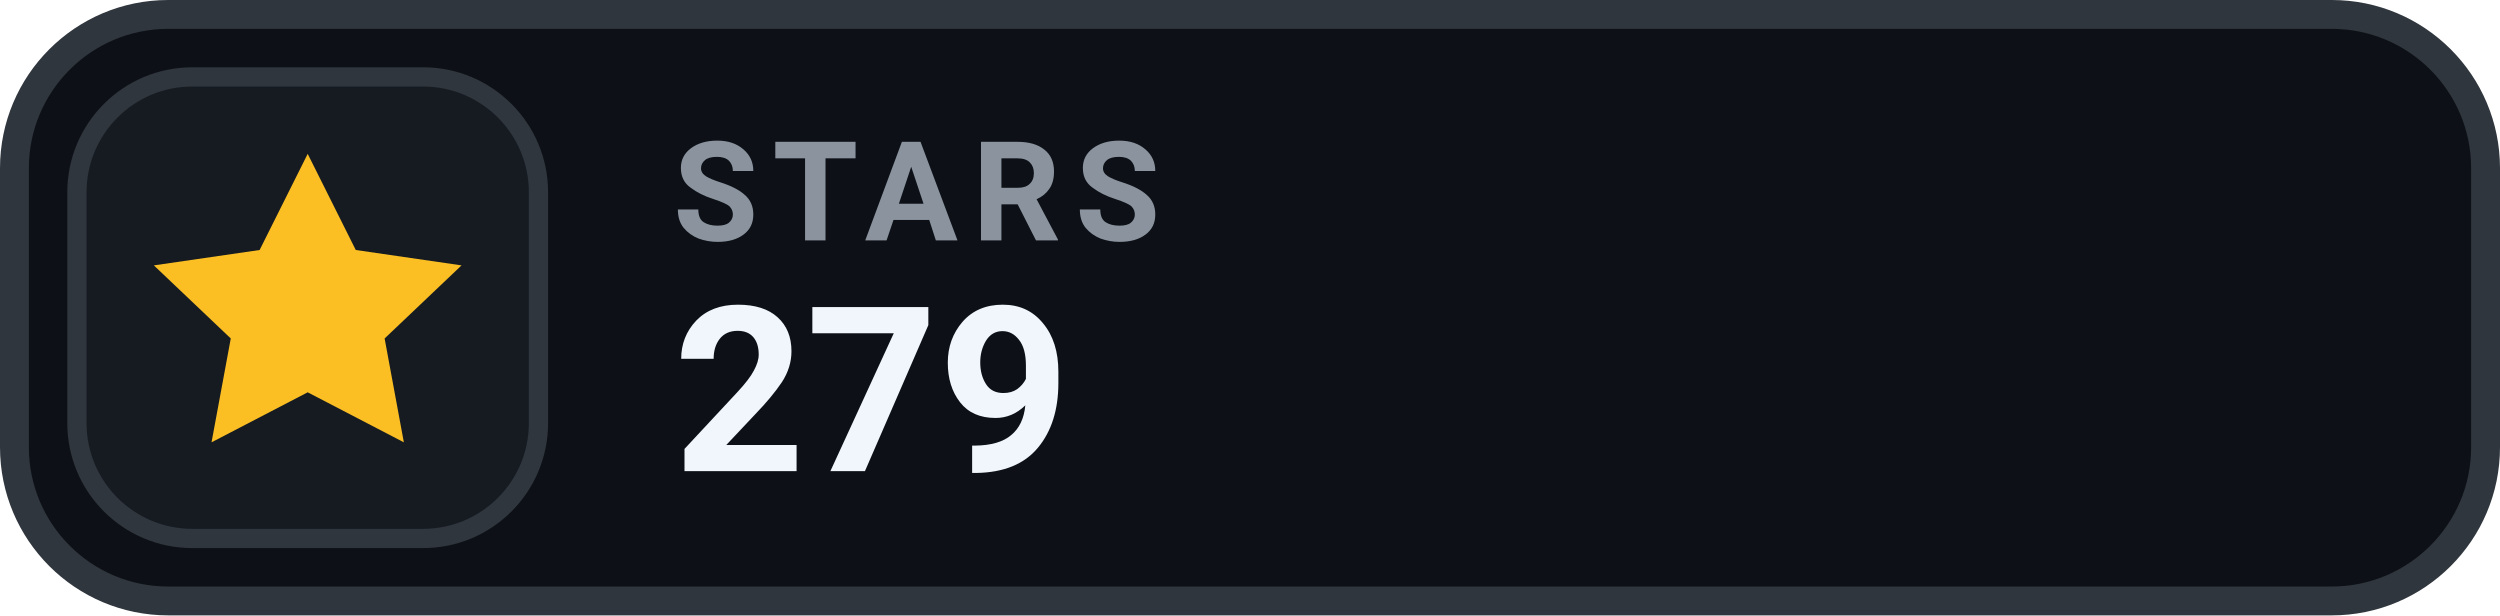
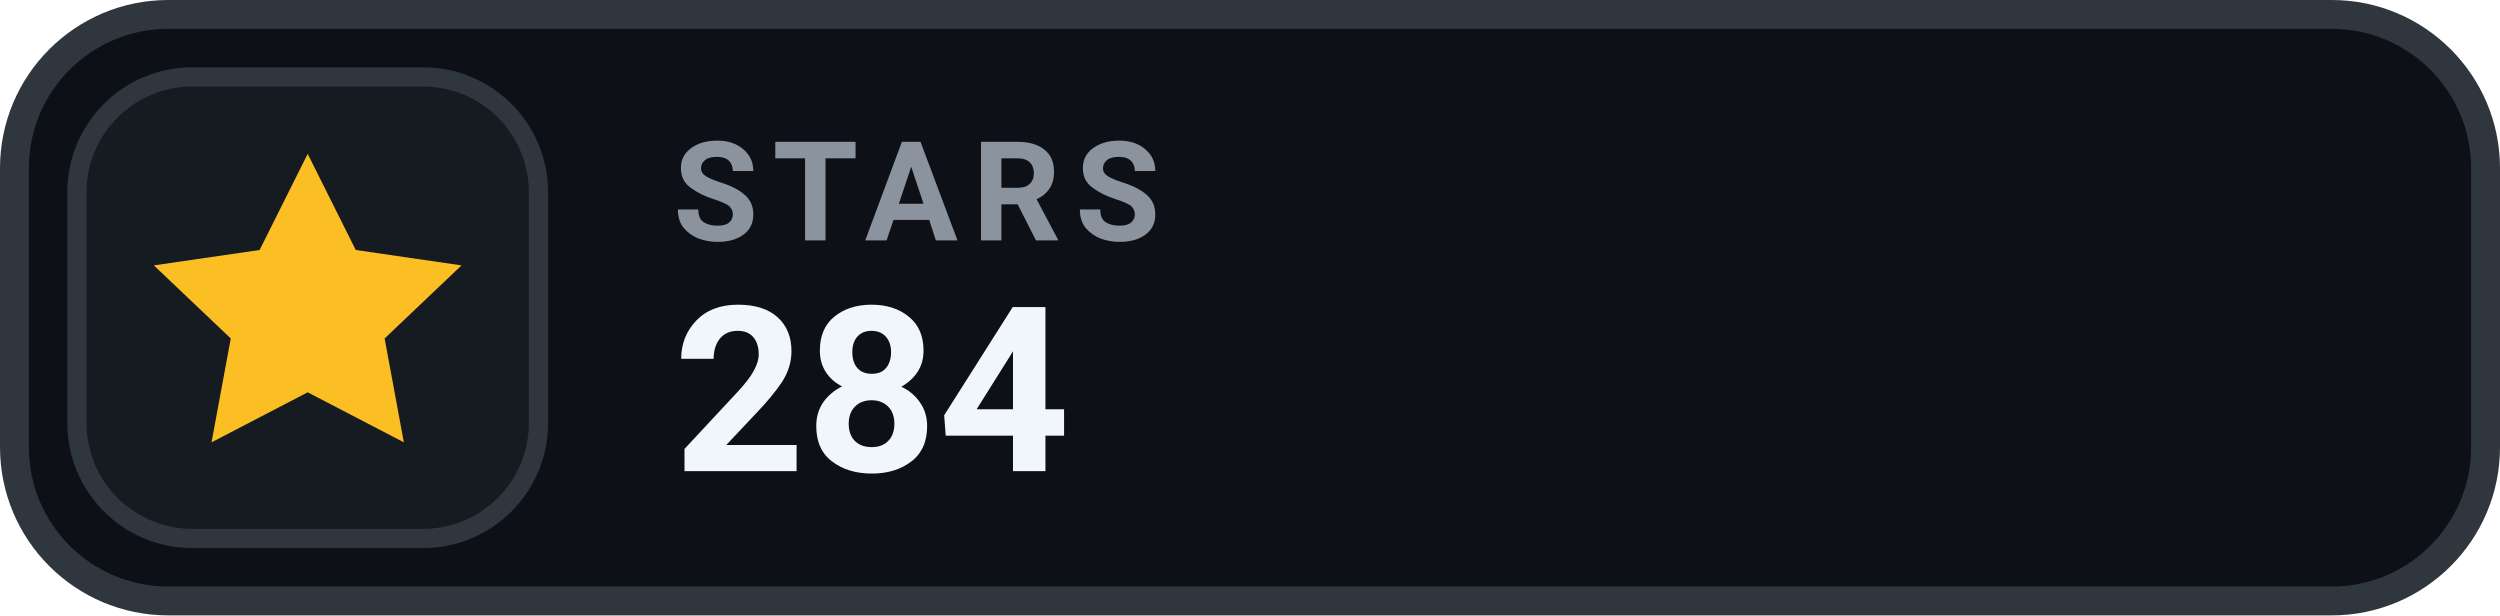
- <svg xmlns="http://www.w3.org/2000/svg" width="130" height="32" viewBox="0 0 130 32" role="img" aria-label="STARS 279">
+ <svg xmlns="http://www.w3.org/2000/svg" width="130" height="32" viewBox="0 0 130 32" role="img" aria-label="STARS 284">
  <rect x=".75" y=".75" width="128.5" height="30.5" rx="8" fill="#0D1117" stroke="#30363D" stroke-width="1.5" />
  <rect x="4" y="4" width="24" height="24" rx="6" fill="#161B22" stroke="#30363D" stroke-width="1" />
  <g transform="translate(16 16)" style="color:#FBBF24;">
    <path d="M0 -8 l2.5 5 5.5 .8 -4 3.8 1 5.4 -5 -2.6 -5 2.6 1 -5.4 -4 -3.8 5.5 -.8 Z" fill="currentColor" />
  </g>
  <text x="35" y="12.5" fill="#8B949E" font-family="-apple-system,BlinkMacSystemFont,'Segoe UI',Roboto,Helvetica,Arial,sans-serif" font-size="7.2" font-weight="700" letter-spacing=".75">STARS</text>
-   <text x="35" y="24.5" fill="#F0F6FC" font-family="-apple-system,BlinkMacSystemFont,'Segoe UI',Roboto,Helvetica,Arial,sans-serif" font-size="12" font-weight="700">279</text>
+   <text x="35" y="24.5" fill="#F0F6FC" font-family="-apple-system,BlinkMacSystemFont,'Segoe UI',Roboto,Helvetica,Arial,sans-serif" font-size="12" font-weight="700">284</text>
</svg>
